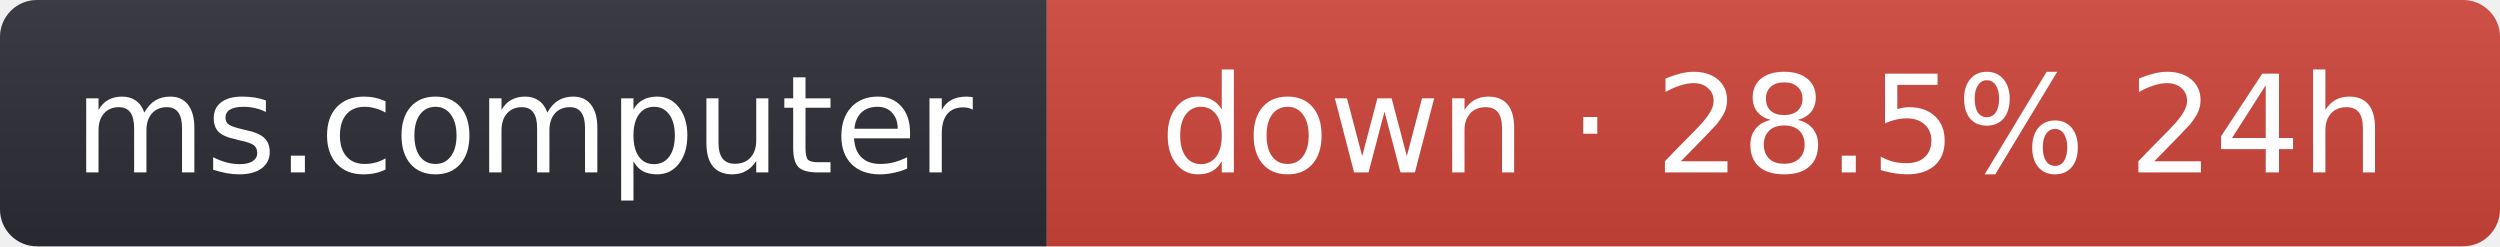
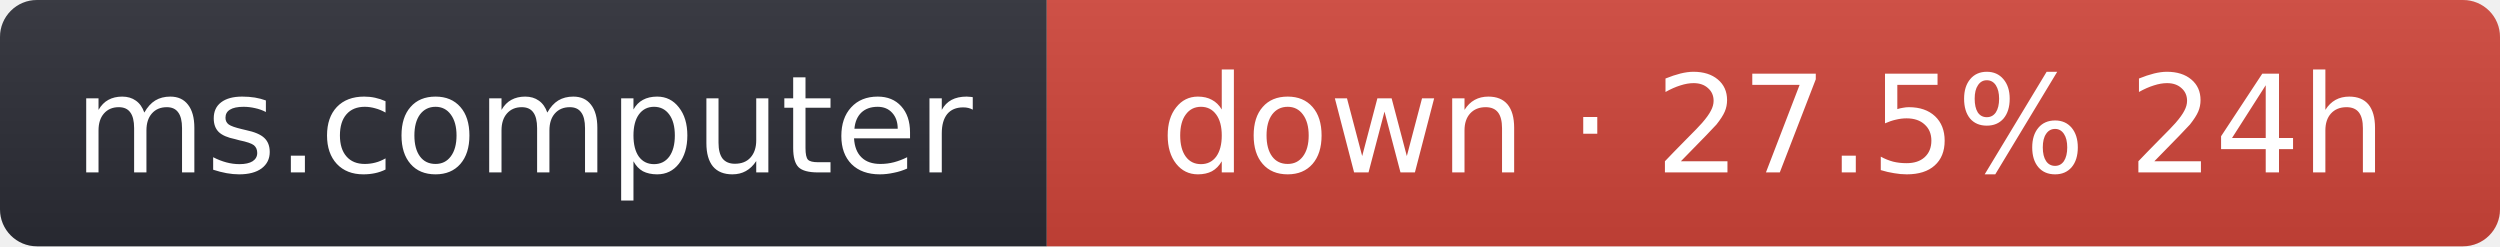
- <svg xmlns="http://www.w3.org/2000/svg" width="203" height="20" role="img" aria-label="ms.computer: down · 28.5% 24h">
+ <svg xmlns="http://www.w3.org/2000/svg" width="203" height="20" role="img" aria-label="ms.computer: down · 27.5% 24h">
  <linearGradient id="s" x2="0" y2="100%">
    <stop offset="0" stop-color="#bbb" stop-opacity=".1" />
    <stop offset="1" stop-opacity=".1" />
  </linearGradient>
  <clipPath id="r">
    <rect width="203" height="20" rx="3" fill="#fff" />
  </clipPath>
  <g clip-path="url(#r)">
    <rect width="85" height="20" fill="#2b2d35" />
    <rect x="85" width="118" height="20" fill="#d0453a" />
    <rect width="203" height="20" fill="url(#s)" />
  </g>
  <g fill="#fff" text-anchor="middle" font-family="Verdana,Geneva,DejaVu Sans,sans-serif" font-size="11">
    <text x="42.5" y="14">ms.computer</text>
-     <text x="144" y="14">down · 28.5% 24h</text>
+     <text x="144" y="14">down · 27.5% 24h</text>
  </g>
</svg>
